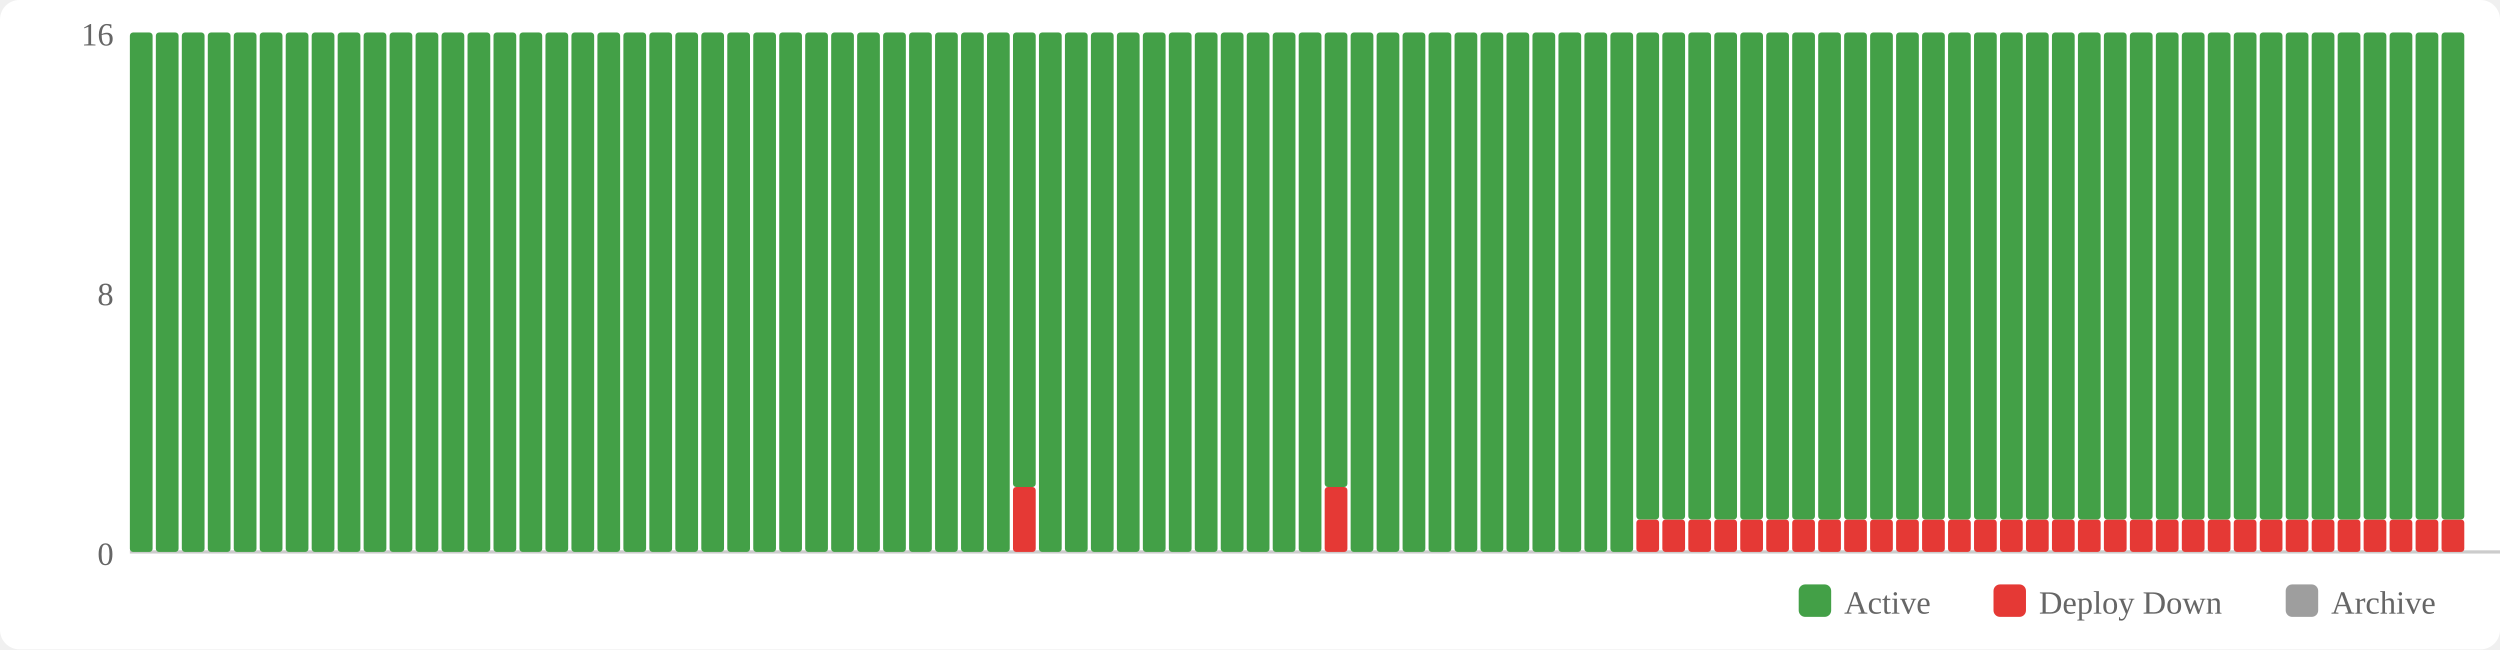
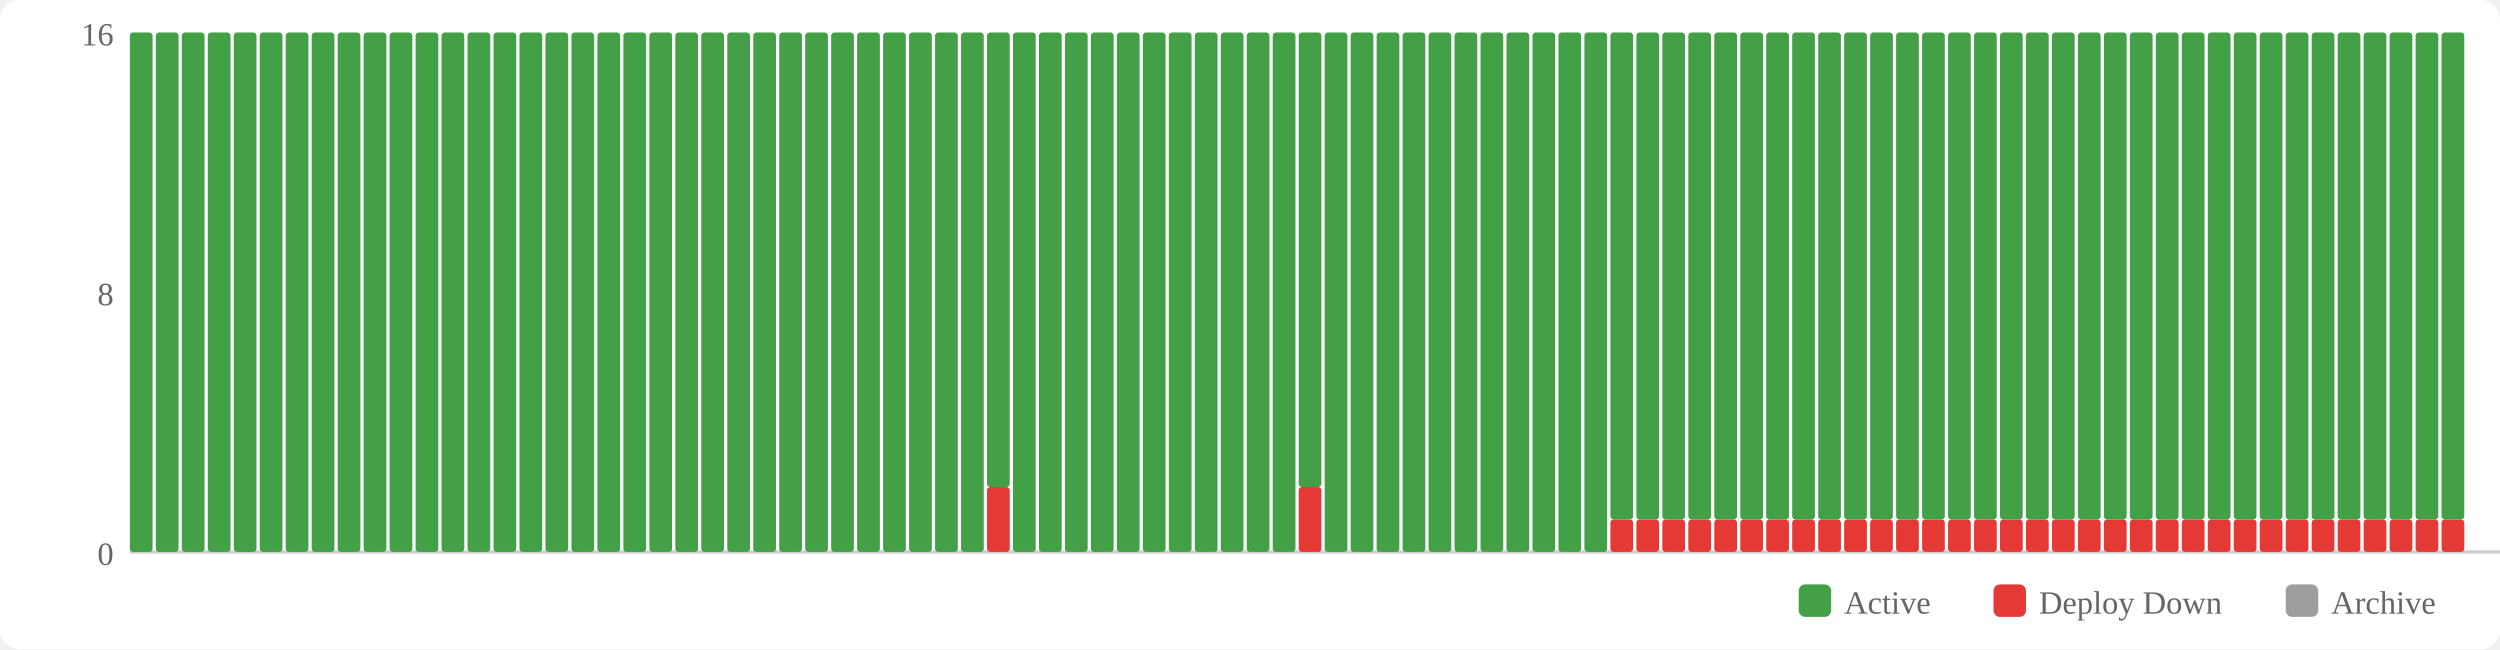
<svg xmlns="http://www.w3.org/2000/svg" width="770" height="200" viewBox="0 0 770 200">
  <rect width="770" height="200" fill="#fff" rx="6" />
  <rect x="554" y="180" width="10" height="10" fill="#43a047" rx="2" />
  <text x="568" y="189" font-size="10" fill="#666">Active</text>
  <rect x="614" y="180" width="10" height="10" fill="#e53935" rx="2" />
  <text x="628" y="189" font-size="10" fill="#666">Deploy Down</text>
  <rect x="704" y="180" width="10" height="10" fill="#9e9e9e" rx="2" />
  <text x="718" y="189" font-size="10" fill="#666">Archive</text>
  <text x="35" y="174" text-anchor="end" font-size="10" fill="#666">0</text>
  <text x="35" y="94" text-anchor="end" font-size="10" fill="#666">8</text>
  <text x="35" y="14" text-anchor="end" font-size="10" fill="#666">16</text>
  <line x1="40" y1="170" x2="770" y2="170" stroke="#ccc" stroke-width="1" />
  <rect x="40" y="10" width="7" height="160" fill="#43a047" rx="1" />
  <rect x="48" y="10" width="7" height="160" fill="#43a047" rx="1" />
  <rect x="56" y="10" width="7" height="160" fill="#43a047" rx="1" />
  <rect x="64" y="10" width="7" height="160" fill="#43a047" rx="1" />
  <rect x="72" y="10" width="7" height="160" fill="#43a047" rx="1" />
  <rect x="80" y="10" width="7" height="160" fill="#43a047" rx="1" />
  <rect x="88" y="10" width="7" height="160" fill="#43a047" rx="1" />
  <rect x="96" y="10" width="7" height="160" fill="#43a047" rx="1" />
  <rect x="104" y="10" width="7" height="160" fill="#43a047" rx="1" />
  <rect x="112" y="10" width="7" height="160" fill="#43a047" rx="1" />
  <rect x="120" y="10" width="7" height="160" fill="#43a047" rx="1" />
  <rect x="128" y="10" width="7" height="160" fill="#43a047" rx="1" />
  <rect x="136" y="10" width="7" height="160" fill="#43a047" rx="1" />
  <rect x="144" y="10" width="7" height="160" fill="#43a047" rx="1" />
  <rect x="152" y="10" width="7" height="160" fill="#43a047" rx="1" />
  <rect x="160" y="10" width="7" height="160" fill="#43a047" rx="1" />
  <rect x="168" y="10" width="7" height="160" fill="#43a047" rx="1" />
  <rect x="176" y="10" width="7" height="160" fill="#43a047" rx="1" />
  <rect x="184" y="10" width="7" height="160" fill="#43a047" rx="1" />
  <rect x="192" y="10" width="7" height="160" fill="#43a047" rx="1" />
  <rect x="200" y="10" width="7" height="160" fill="#43a047" rx="1" />
  <rect x="208" y="10" width="7" height="160" fill="#43a047" rx="1" />
  <rect x="216" y="10" width="7" height="160" fill="#43a047" rx="1" />
  <rect x="224" y="10" width="7" height="160" fill="#43a047" rx="1" />
  <rect x="232" y="10" width="7" height="160" fill="#43a047" rx="1" />
  <rect x="240" y="10" width="7" height="160" fill="#43a047" rx="1" />
  <rect x="248" y="10" width="7" height="160" fill="#43a047" rx="1" />
  <rect x="256" y="10" width="7" height="160" fill="#43a047" rx="1" />
  <rect x="264" y="10" width="7" height="160" fill="#43a047" rx="1" />
  <rect x="272" y="10" width="7" height="160" fill="#43a047" rx="1" />
  <rect x="280" y="10" width="7" height="160" fill="#43a047" rx="1" />
  <rect x="288" y="10" width="7" height="160" fill="#43a047" rx="1" />
  <rect x="296" y="10" width="7" height="160" fill="#43a047" rx="1" />
-   <rect x="304" y="10" width="7" height="160" fill="#43a047" rx="1" />
-   <rect x="312" y="150" width="7" height="20" fill="#e53935" rx="1" />
-   <rect x="312" y="10" width="7" height="140" fill="#43a047" rx="1" />
+   <rect x="304" y="150" width="7" height="20" fill="#e53935" rx="1" />
+   <rect x="304" y="10" width="7" height="140" fill="#43a047" rx="1" />
+   <rect x="312" y="10" width="7" height="160" fill="#43a047" rx="1" />
  <rect x="320" y="10" width="7" height="160" fill="#43a047" rx="1" />
  <rect x="328" y="10" width="7" height="160" fill="#43a047" rx="1" />
  <rect x="336" y="10" width="7" height="160" fill="#43a047" rx="1" />
  <rect x="344" y="10" width="7" height="160" fill="#43a047" rx="1" />
  <rect x="352" y="10" width="7" height="160" fill="#43a047" rx="1" />
  <rect x="360" y="10" width="7" height="160" fill="#43a047" rx="1" />
  <rect x="368" y="10" width="7" height="160" fill="#43a047" rx="1" />
  <rect x="376" y="10" width="7" height="160" fill="#43a047" rx="1" />
  <rect x="384" y="10" width="7" height="160" fill="#43a047" rx="1" />
  <rect x="392" y="10" width="7" height="160" fill="#43a047" rx="1" />
-   <rect x="400" y="10" width="7" height="160" fill="#43a047" rx="1" />
-   <rect x="408" y="150" width="7" height="20" fill="#e53935" rx="1" />
-   <rect x="408" y="10" width="7" height="140" fill="#43a047" rx="1" />
+   <rect x="400" y="150" width="7" height="20" fill="#e53935" rx="1" />
+   <rect x="400" y="10" width="7" height="140" fill="#43a047" rx="1" />
+   <rect x="408" y="10" width="7" height="160" fill="#43a047" rx="1" />
  <rect x="416" y="10" width="7" height="160" fill="#43a047" rx="1" />
  <rect x="424" y="10" width="7" height="160" fill="#43a047" rx="1" />
  <rect x="432" y="10" width="7" height="160" fill="#43a047" rx="1" />
  <rect x="440" y="10" width="7" height="160" fill="#43a047" rx="1" />
  <rect x="448" y="10" width="7" height="160" fill="#43a047" rx="1" />
  <rect x="456" y="10" width="7" height="160" fill="#43a047" rx="1" />
  <rect x="464" y="10" width="7" height="160" fill="#43a047" rx="1" />
  <rect x="472" y="10" width="7" height="160" fill="#43a047" rx="1" />
  <rect x="480" y="10" width="7" height="160" fill="#43a047" rx="1" />
  <rect x="488" y="10" width="7" height="160" fill="#43a047" rx="1" />
-   <rect x="496" y="10" width="7" height="160" fill="#43a047" rx="1" />
+   <rect x="496" y="160" width="7" height="10" fill="#e53935" rx="1" />
+   <rect x="496" y="10" width="7" height="150" fill="#43a047" rx="1" />
  <rect x="504" y="160" width="7" height="10" fill="#e53935" rx="1" />
  <rect x="504" y="10" width="7" height="150" fill="#43a047" rx="1" />
  <rect x="512" y="160" width="7" height="10" fill="#e53935" rx="1" />
  <rect x="512" y="10" width="7" height="150" fill="#43a047" rx="1" />
  <rect x="520" y="160" width="7" height="10" fill="#e53935" rx="1" />
  <rect x="520" y="10" width="7" height="150" fill="#43a047" rx="1" />
  <rect x="528" y="160" width="7" height="10" fill="#e53935" rx="1" />
  <rect x="528" y="10" width="7" height="150" fill="#43a047" rx="1" />
  <rect x="536" y="160" width="7" height="10" fill="#e53935" rx="1" />
  <rect x="536" y="10" width="7" height="150" fill="#43a047" rx="1" />
  <rect x="544" y="160" width="7" height="10" fill="#e53935" rx="1" />
  <rect x="544" y="10" width="7" height="150" fill="#43a047" rx="1" />
  <rect x="552" y="160" width="7" height="10" fill="#e53935" rx="1" />
  <rect x="552" y="10" width="7" height="150" fill="#43a047" rx="1" />
  <rect x="560" y="160" width="7" height="10" fill="#e53935" rx="1" />
  <rect x="560" y="10" width="7" height="150" fill="#43a047" rx="1" />
  <rect x="568" y="160" width="7" height="10" fill="#e53935" rx="1" />
  <rect x="568" y="10" width="7" height="150" fill="#43a047" rx="1" />
  <rect x="576" y="160" width="7" height="10" fill="#e53935" rx="1" />
  <rect x="576" y="10" width="7" height="150" fill="#43a047" rx="1" />
  <rect x="584" y="160" width="7" height="10" fill="#e53935" rx="1" />
  <rect x="584" y="10" width="7" height="150" fill="#43a047" rx="1" />
  <rect x="592" y="160" width="7" height="10" fill="#e53935" rx="1" />
  <rect x="592" y="10" width="7" height="150" fill="#43a047" rx="1" />
  <rect x="600" y="160" width="7" height="10" fill="#e53935" rx="1" />
  <rect x="600" y="10" width="7" height="150" fill="#43a047" rx="1" />
  <rect x="608" y="160" width="7" height="10" fill="#e53935" rx="1" />
  <rect x="608" y="10" width="7" height="150" fill="#43a047" rx="1" />
  <rect x="616" y="160" width="7" height="10" fill="#e53935" rx="1" />
  <rect x="616" y="10" width="7" height="150" fill="#43a047" rx="1" />
  <rect x="624" y="160" width="7" height="10" fill="#e53935" rx="1" />
  <rect x="624" y="10" width="7" height="150" fill="#43a047" rx="1" />
  <rect x="632" y="160" width="7" height="10" fill="#e53935" rx="1" />
  <rect x="632" y="10" width="7" height="150" fill="#43a047" rx="1" />
  <rect x="640" y="160" width="7" height="10" fill="#e53935" rx="1" />
  <rect x="640" y="10" width="7" height="150" fill="#43a047" rx="1" />
  <rect x="648" y="160" width="7" height="10" fill="#e53935" rx="1" />
  <rect x="648" y="10" width="7" height="150" fill="#43a047" rx="1" />
  <rect x="656" y="160" width="7" height="10" fill="#e53935" rx="1" />
  <rect x="656" y="10" width="7" height="150" fill="#43a047" rx="1" />
  <rect x="664" y="160" width="7" height="10" fill="#e53935" rx="1" />
  <rect x="664" y="10" width="7" height="150" fill="#43a047" rx="1" />
  <rect x="672" y="160" width="7" height="10" fill="#e53935" rx="1" />
  <rect x="672" y="10" width="7" height="150" fill="#43a047" rx="1" />
  <rect x="680" y="160" width="7" height="10" fill="#e53935" rx="1" />
  <rect x="680" y="10" width="7" height="150" fill="#43a047" rx="1" />
  <rect x="688" y="160" width="7" height="10" fill="#e53935" rx="1" />
  <rect x="688" y="10" width="7" height="150" fill="#43a047" rx="1" />
  <rect x="696" y="160" width="7" height="10" fill="#e53935" rx="1" />
  <rect x="696" y="10" width="7" height="150" fill="#43a047" rx="1" />
  <rect x="704" y="160" width="7" height="10" fill="#e53935" rx="1" />
  <rect x="704" y="10" width="7" height="150" fill="#43a047" rx="1" />
  <rect x="712" y="160" width="7" height="10" fill="#e53935" rx="1" />
  <rect x="712" y="10" width="7" height="150" fill="#43a047" rx="1" />
  <rect x="720" y="160" width="7" height="10" fill="#e53935" rx="1" />
  <rect x="720" y="10" width="7" height="150" fill="#43a047" rx="1" />
  <rect x="728" y="160" width="7" height="10" fill="#e53935" rx="1" />
  <rect x="728" y="10" width="7" height="150" fill="#43a047" rx="1" />
  <rect x="736" y="160" width="7" height="10" fill="#e53935" rx="1" />
  <rect x="736" y="10" width="7" height="150" fill="#43a047" rx="1" />
  <rect x="744" y="160" width="7" height="10" fill="#e53935" rx="1" />
  <rect x="744" y="10" width="7" height="150" fill="#43a047" rx="1" />
  <rect x="752" y="160" width="7" height="10" fill="#e53935" rx="1" />
  <rect x="752" y="10" width="7" height="150" fill="#43a047" rx="1" />
</svg>
